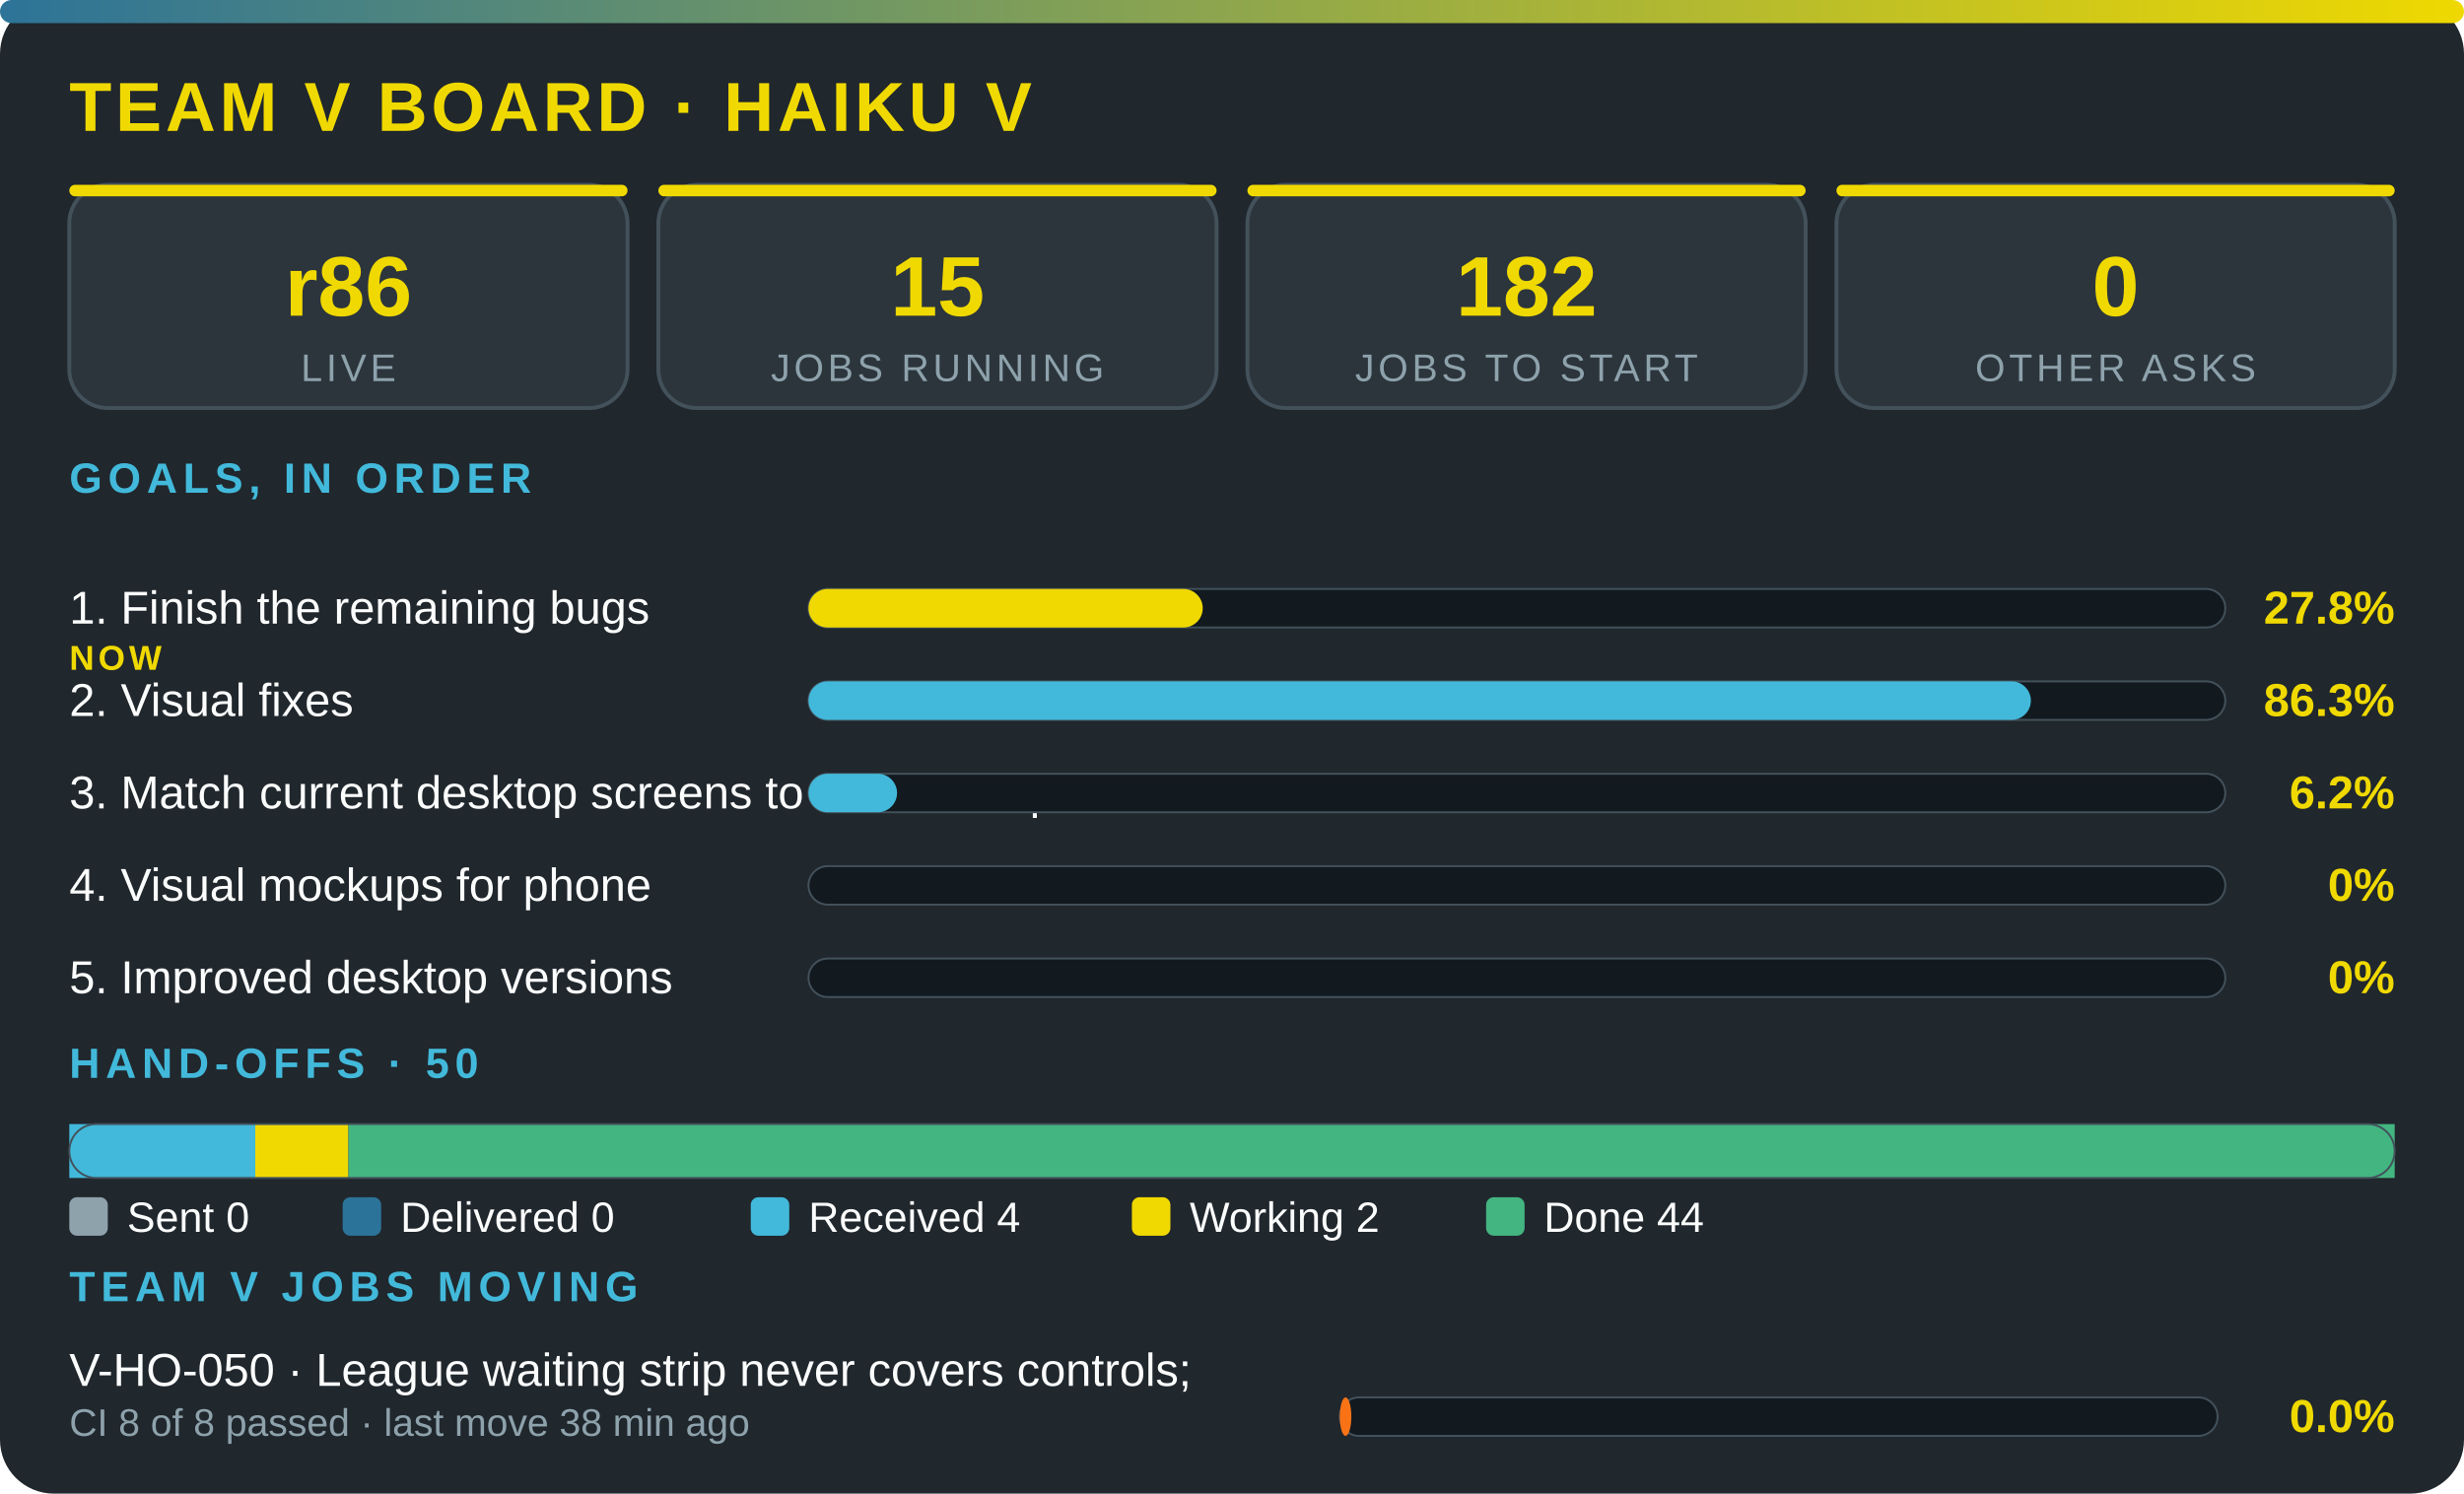
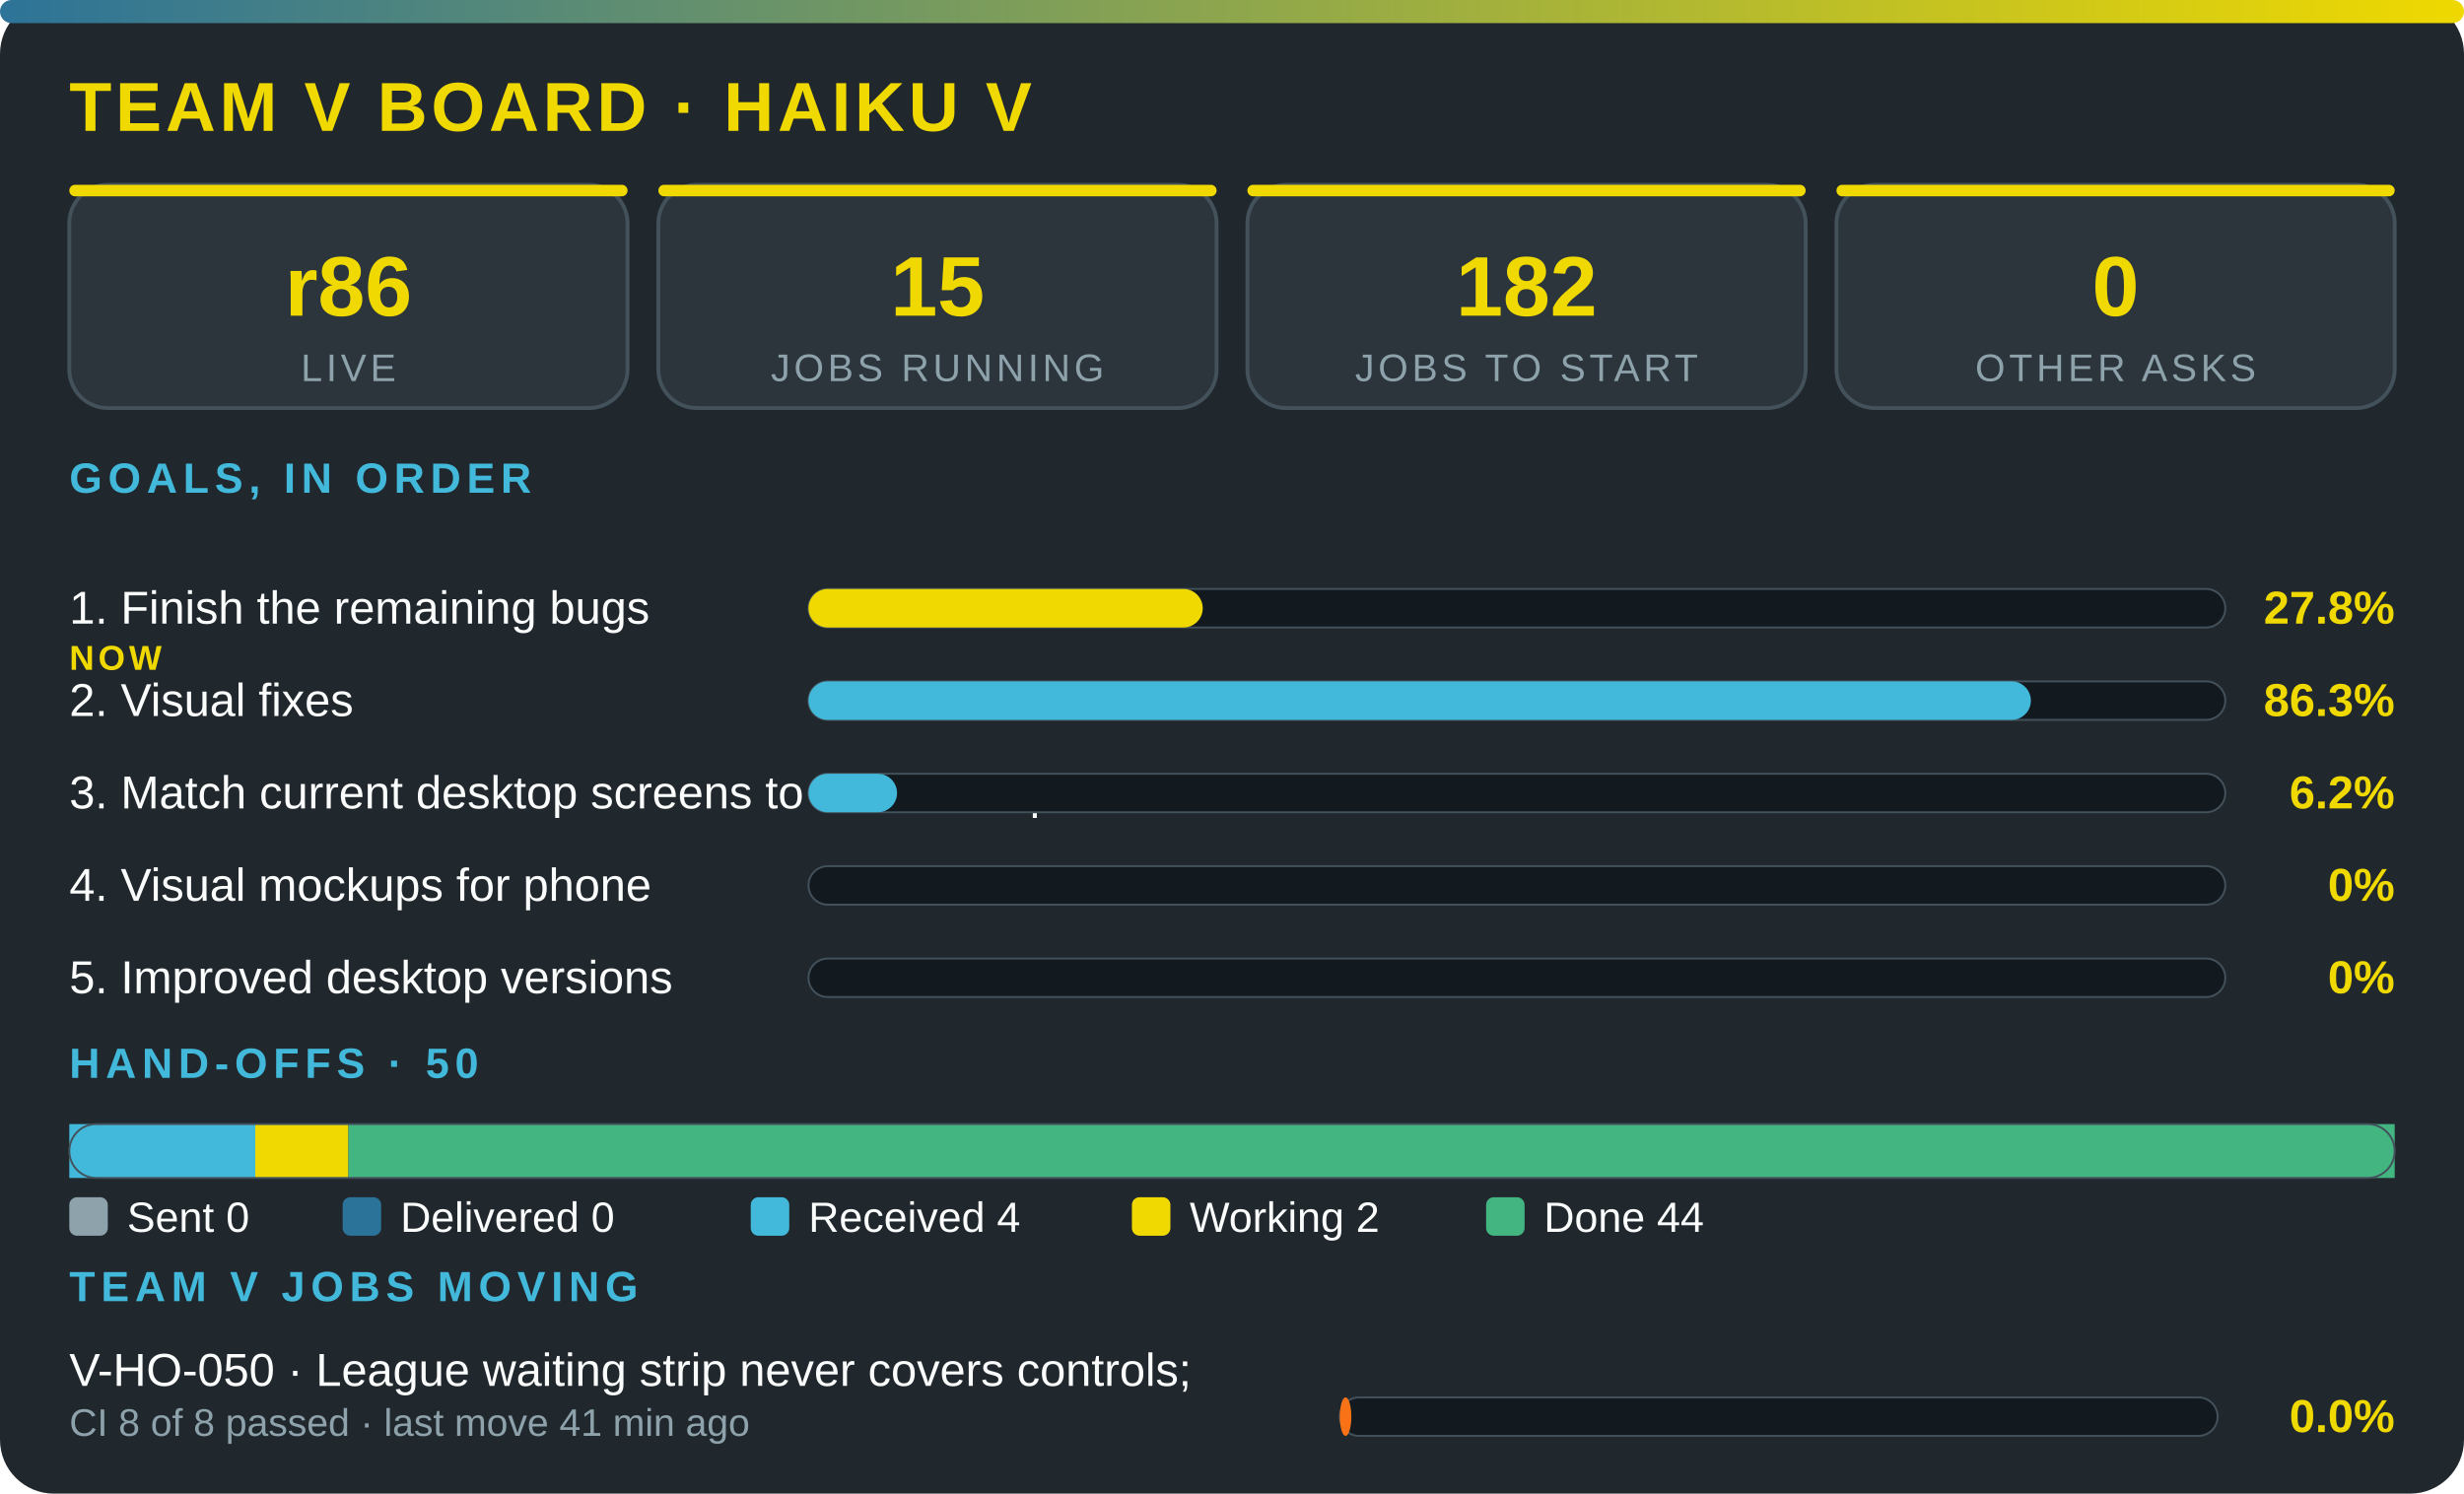
<svg xmlns="http://www.w3.org/2000/svg" viewBox="0 0 640 388" width="100%" role="img" aria-label="Team V board · Haiku V" font-family="'Segoe UI',system-ui,Arial,sans-serif">
  <defs>
    <linearGradient id="g">
      <stop offset="0" stop-color="#2c7399" />
      <stop offset="1" stop-color="#f0d900" />
    </linearGradient>
  </defs>
  <rect width="640" height="388" rx="14" fill="#20272d" />
  <rect width="640" height="6" rx="3" fill="url(#g)" />
  <text x="18" y="34" font-size="18" font-weight="800" fill="#f0d900" letter-spacing="1">TEAM V BOARD · HAIKU V</text>
  <rect x="18" y="48" width="145" height="58" rx="10" fill="#2c353c" stroke="#43515b" />
  <rect x="18" y="48" width="145" height="3" rx="1.5" fill="#f0d900" />
  <text x="90.5" y="82" font-size="22" font-weight="800" fill="#f0d900" text-anchor="middle">r86</text>
  <text x="90.5" y="99" font-size="10" fill="#8ea2ac" letter-spacing="1" text-anchor="middle">LIVE</text>
  <rect x="171" y="48" width="145" height="58" rx="10" fill="#2c353c" stroke="#43515b" />
  <rect x="171" y="48" width="145" height="3" rx="1.5" fill="#f0d900" />
  <text x="243.5" y="82" font-size="22" font-weight="800" fill="#f0d900" text-anchor="middle">15</text>
  <text x="243.5" y="99" font-size="10" fill="#8ea2ac" letter-spacing="1" text-anchor="middle">JOBS RUNNING</text>
  <rect x="324" y="48" width="145" height="58" rx="10" fill="#2c353c" stroke="#43515b" />
  <rect x="324" y="48" width="145" height="3" rx="1.5" fill="#f0d900" />
  <text x="396.5" y="82" font-size="22" font-weight="800" fill="#f0d900" text-anchor="middle">182</text>
  <text x="396.5" y="99" font-size="10" fill="#8ea2ac" letter-spacing="1" text-anchor="middle">JOBS TO START</text>
  <rect x="477" y="48" width="145" height="58" rx="10" fill="#2c353c" stroke="#43515b" />
  <rect x="477" y="48" width="145" height="3" rx="1.5" fill="#f0d900" />
  <text x="549.5" y="82" font-size="22" font-weight="800" fill="#f0d900" text-anchor="middle">0</text>
  <text x="549.5" y="99" font-size="10" fill="#8ea2ac" letter-spacing="1" text-anchor="middle">OTHER ASKS</text>
  <text x="18" y="128" font-size="11" font-weight="700" fill="#42b9da" letter-spacing="1.5">GOALS, IN ORDER</text>
  <text x="18" y="162" font-size="12" fill="#fbfcfc">1. Finish the remaining bugs</text>
  <text x="18" y="174" font-size="9" font-weight="800" letter-spacing="1" fill="#f0d900">NOW</text>
  <rect x="210" y="153" width="368" height="10" rx="5" fill="#12191f" stroke="#43515b" stroke-width=".5" />
  <rect x="210" y="153" width="102.4" height="10" rx="5" fill="#f0d900" />
  <text x="622" y="162" font-size="12" font-weight="800" fill="#f0d900" text-anchor="end">27.8%</text>
  <text x="18" y="186" font-size="12" fill="#fbfcfc">2. Visual fixes</text>
  <rect x="210" y="177" width="368" height="10" rx="5" fill="#12191f" stroke="#43515b" stroke-width=".5" />
  <rect x="210" y="177" width="317.5" height="10" rx="5" fill="#42b9da" />
  <text x="622" y="186" font-size="12" font-weight="800" fill="#f0d900" text-anchor="end">86.3%</text>
  <text x="18" y="210" font-size="12" fill="#fbfcfc">3. Match current desktop screens to the mockup</text>
  <rect x="210" y="201" width="368" height="10" rx="5" fill="#12191f" stroke="#43515b" stroke-width=".5" />
  <rect x="210" y="201" width="23" height="10" rx="5" fill="#42b9da" />
  <text x="622" y="210" font-size="12" font-weight="800" fill="#f0d900" text-anchor="end">6.2%</text>
  <text x="18" y="234" font-size="12" fill="#fbfcfc">4. Visual mockups for phone</text>
  <rect x="210" y="225" width="368" height="10" rx="5" fill="#12191f" stroke="#43515b" stroke-width=".5" />
  <text x="622" y="234" font-size="12" font-weight="800" fill="#f0d900" text-anchor="end">0%</text>
  <text x="18" y="258" font-size="12" fill="#fbfcfc">5. Improved desktop versions</text>
  <rect x="210" y="249" width="368" height="10" rx="5" fill="#12191f" stroke="#43515b" stroke-width=".5" />
  <text x="622" y="258" font-size="12" font-weight="800" fill="#f0d900" text-anchor="end">0%</text>
  <text x="18" y="280" font-size="11" font-weight="700" fill="#42b9da" letter-spacing="1.5">HAND-OFFS · 50</text>
  <rect x="18" y="292" width="48.3" height="14" fill="#42b9da" />
  <rect x="66.3" y="292" width="24.2" height="14" fill="#f0d900" />
  <rect x="90.5" y="292" width="531.5" height="14" fill="#43b581" />
  <rect x="18" y="292" width="604" height="14" rx="7" fill="none" stroke="#43515b" stroke-width=".5" />
  <rect x="18" y="311" width="10" height="10" rx="2" fill="#8ea2ac" />
  <text x="33" y="320" font-size="11" fill="#fbfcfc">Sent 0</text>
  <rect x="89" y="311" width="10" height="10" rx="2" fill="#2c7399" />
  <text x="104" y="320" font-size="11" fill="#fbfcfc">Delivered 0</text>
  <rect x="195" y="311" width="10" height="10" rx="2" fill="#42b9da" />
  <text x="210" y="320" font-size="11" fill="#fbfcfc">Received 4</text>
  <rect x="294" y="311" width="10" height="10" rx="2" fill="#f0d900" />
  <text x="309" y="320" font-size="11" fill="#fbfcfc">Working 2</text>
  <rect x="386" y="311" width="10" height="10" rx="2" fill="#43b581" />
  <text x="401" y="320" font-size="11" fill="#fbfcfc">Done 44</text>
  <text x="18" y="338" font-size="11" font-weight="700" fill="#42b9da" letter-spacing="1.5">TEAM V JOBS MOVING</text>
  <text x="18" y="360" font-size="12" fill="#fbfcfc">V-HO-050 · League waiting strip never covers controls; </text>
-   <text x="18" y="373" font-size="10" fill="#8ea2ac">CI 8 of 8 passed · last move 38 min ago</text>
+   <text x="18" y="373" font-size="10" fill="#8ea2ac">CI 8 of 8 passed · last move 41 min ago</text>
  <rect x="348" y="363" width="228" height="10" rx="5" fill="#12191f" stroke="#43515b" stroke-width=".5" />
  <rect x="348" y="363" width="3" height="10" rx="5" fill="#f97316" />
  <text x="622" y="372" font-size="12" font-weight="800" fill="#f0d900" text-anchor="end">0.0%</text>
</svg>
